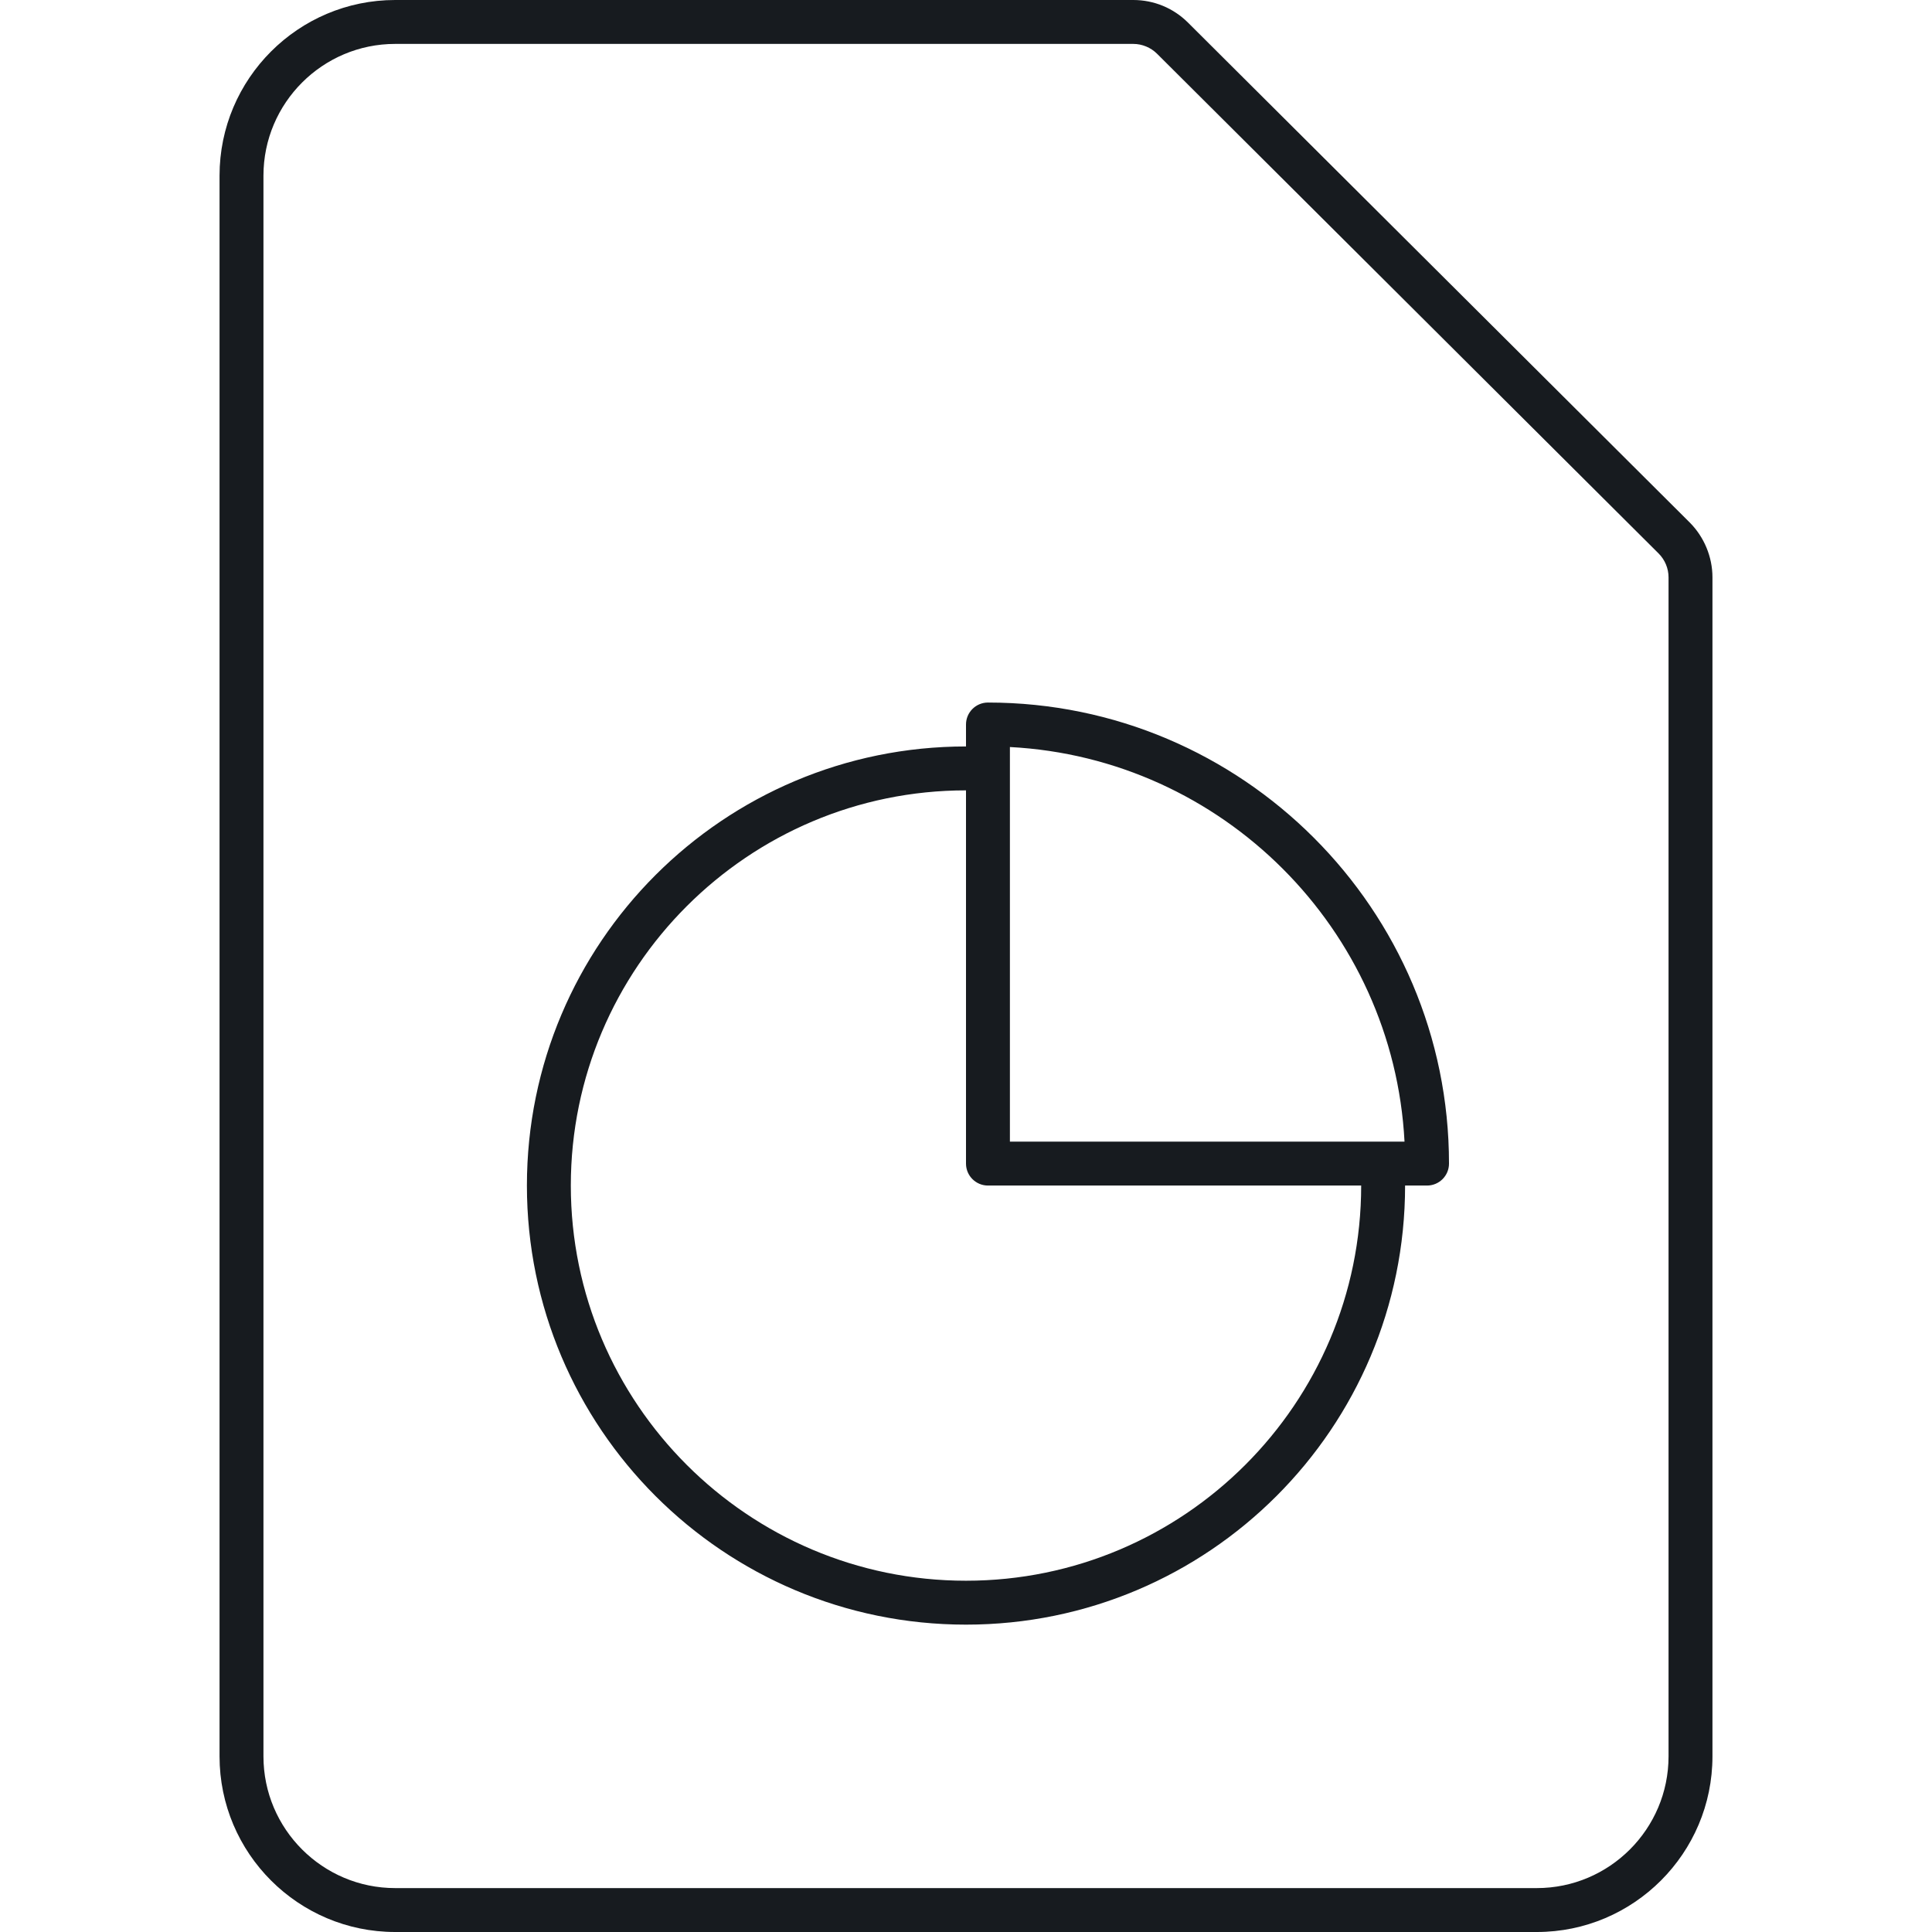
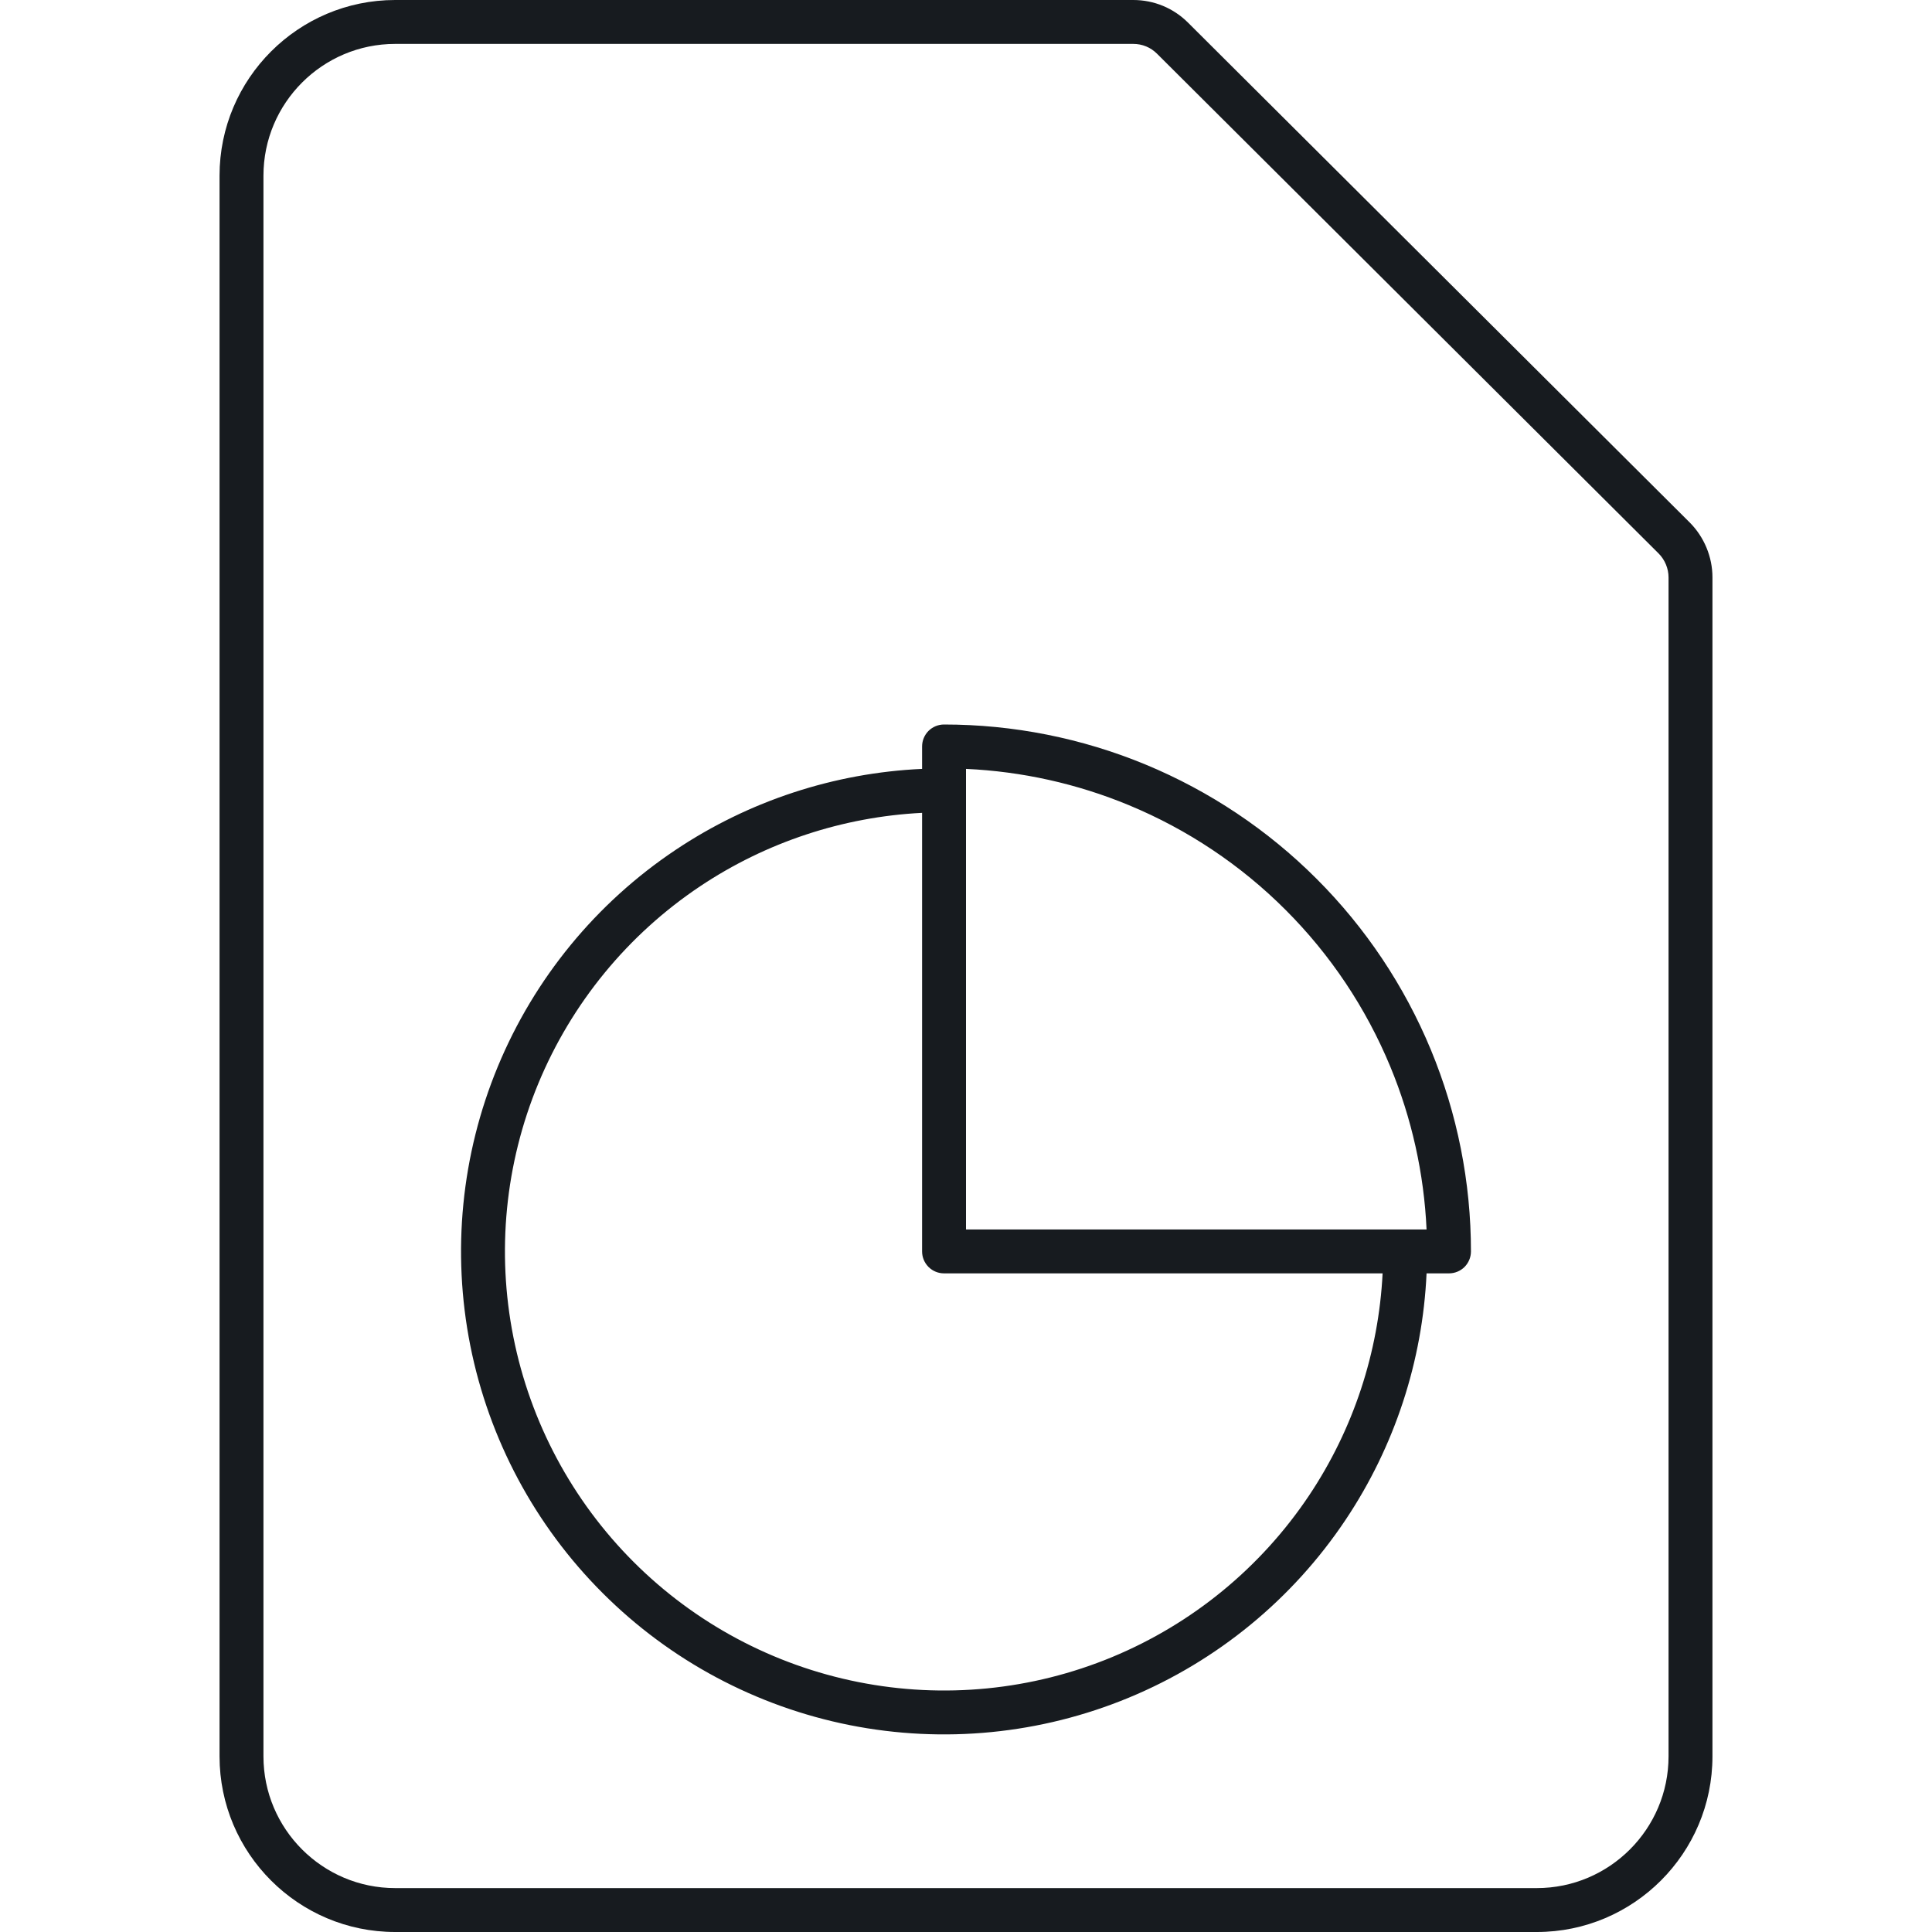
<svg xmlns="http://www.w3.org/2000/svg" width="44px" height="44px" viewBox="0 0 44 44" version="1.1">
  <g id="sources-and-media/file-graph_44" stroke="none" stroke-width="1" fill="none" fill-rule="evenodd">
-     <path d="M38.481,11.898 L27.058,0.517 C26.725,0.184 26.281,0 25.809,0 L9,0 C6.794,0 5,1.794 5,4 L5,40 C5,42.206 6.794,44 9,44 L35,44 C37.206,44 39,42.206 39,40 L39,13.148 C39,12.684 38.811,12.228 38.481,11.898 L38.481,11.898 Z M38,40 C38,41.654 36.654,43 35,43 L9,43 C7.346,43 6,41.654 6,40 L6,4 C6,2.346 7.346,1 9,1 L25.809,1 C26.011,1 26.209,1.082 26.352,1.225 L37.775,12.606 C37.918,12.749 38,12.947 38,13.148 L38,40 Z M22.5,16 C22.224,16 22,16.224 22,16.5 L22,17 C16.477,17 12,21.477 12,27 C12,32.523 16.477,37 22,37 C27.523,37 32,32.523 32,27 L32.5,27 C32.776,27 33,26.776 33,26.5 C33,20.71 28.29,16 22.5,16 L22.5,16 Z M23,26 L23,17.013 C27.841,17.266 31.734,21.159 31.987,26 L23,26 Z M22,36 C17.038,36 13,31.962 13,27 C13,22.037 17.038,18 22,18 L22,26.5 C22,26.776 22.224,27 22.5,27 L31,27 C31,31.962 26.963,36 22,36 L22,36 Z" id="fill" fill="#171B1F" />
+     <path d="M21.5,16.5 C21.367,16.5 21.24,16.553 21.146,16.646 C21.053,16.74 21,16.867 21,17 L21,17.511 C19,17.602 17.059,18.238 15.389,19.354 C13.58,20.562 12.17,22.28 11.337,24.291 C10.505,26.3 10.287,28.512 10.711,30.646 C11.136,32.78 12.183,34.74 13.722,36.278 C15.26,37.817 17.22,38.864 19.354,39.289 C21.488,39.713 23.7,39.495 25.709,38.663 C27.72,37.83 29.438,36.42 30.646,34.611 C31.762,32.941 32.398,31 32.489,29 L33,29 C33.133,29 33.26,28.947 33.354,28.854 C33.447,28.76 33.5,28.633 33.5,28.5 C33.5,26.924 33.19,25.364 32.587,23.908 C31.983,22.452 31.1,21.129 29.985,20.015 C28.871,18.9 27.548,18.017 26.092,17.413 C24.636,16.81 23.076,16.5 21.5,16.5 Z M31.488,29 L21.5,29 C21.365,29 21.243,28.947 21.153,28.86 C21.151,28.858 21.149,28.856 21.146,28.854 C21.144,28.851 21.142,28.849 21.14,28.847 C21.053,28.757 21,28.635 21,28.5 L21,18.512 C19.198,18.603 17.45,19.179 15.944,20.185 C14.3,21.284 13.018,22.846 12.261,24.673 C11.504,26.5 11.306,28.511 11.692,30.451 C12.078,32.391 13.03,34.172 14.429,35.571 C15.828,36.97 17.609,37.922 19.549,38.308 C21.489,38.694 23.5,38.496 25.327,37.739 C27.154,36.982 28.716,35.7 29.815,34.056 C30.821,32.55 31.397,30.802 31.488,29 Z M32.001,28 L32.489,28 C32.431,26.726 32.152,25.471 31.663,24.291 C31.11,22.956 30.3,21.743 29.278,20.722 C28.257,19.7 27.044,18.89 25.709,18.337 C24.529,17.848 23.274,17.569 22,17.511 L22,18 L22,28 L32,28 C32.001,28 32.001,28 32.001,28 Z M26.352,1.225 L26.351,1.224 C26.206,1.079 26.016,1 25.809,1 L9,1 C7.346,1 6,2.346 6,4 L6,40 C6,41.654 7.346,43 9,43 L35,43 C36.654,43 38,41.654 38,40 L38,13.148 C38,12.95 37.917,12.748 37.774,12.605 C37.774,12.605 37.774,12.605 37.774,12.605 L26.352,1.225 Z M27.058,0.517 C26.725,0.184 26.281,0 25.809,0 L9,0 C6.794,0 5,1.794 5,4 L5,40 C5,42.206 6.794,44 9,44 L35,44 C37.206,44 39,42.206 39,40 L39,13.148 C39,12.684 38.811,12.228 38.481,11.898 L27.058,0.517 Z" id="Shape" fill="#171B1F" />
  </g>
</svg>
